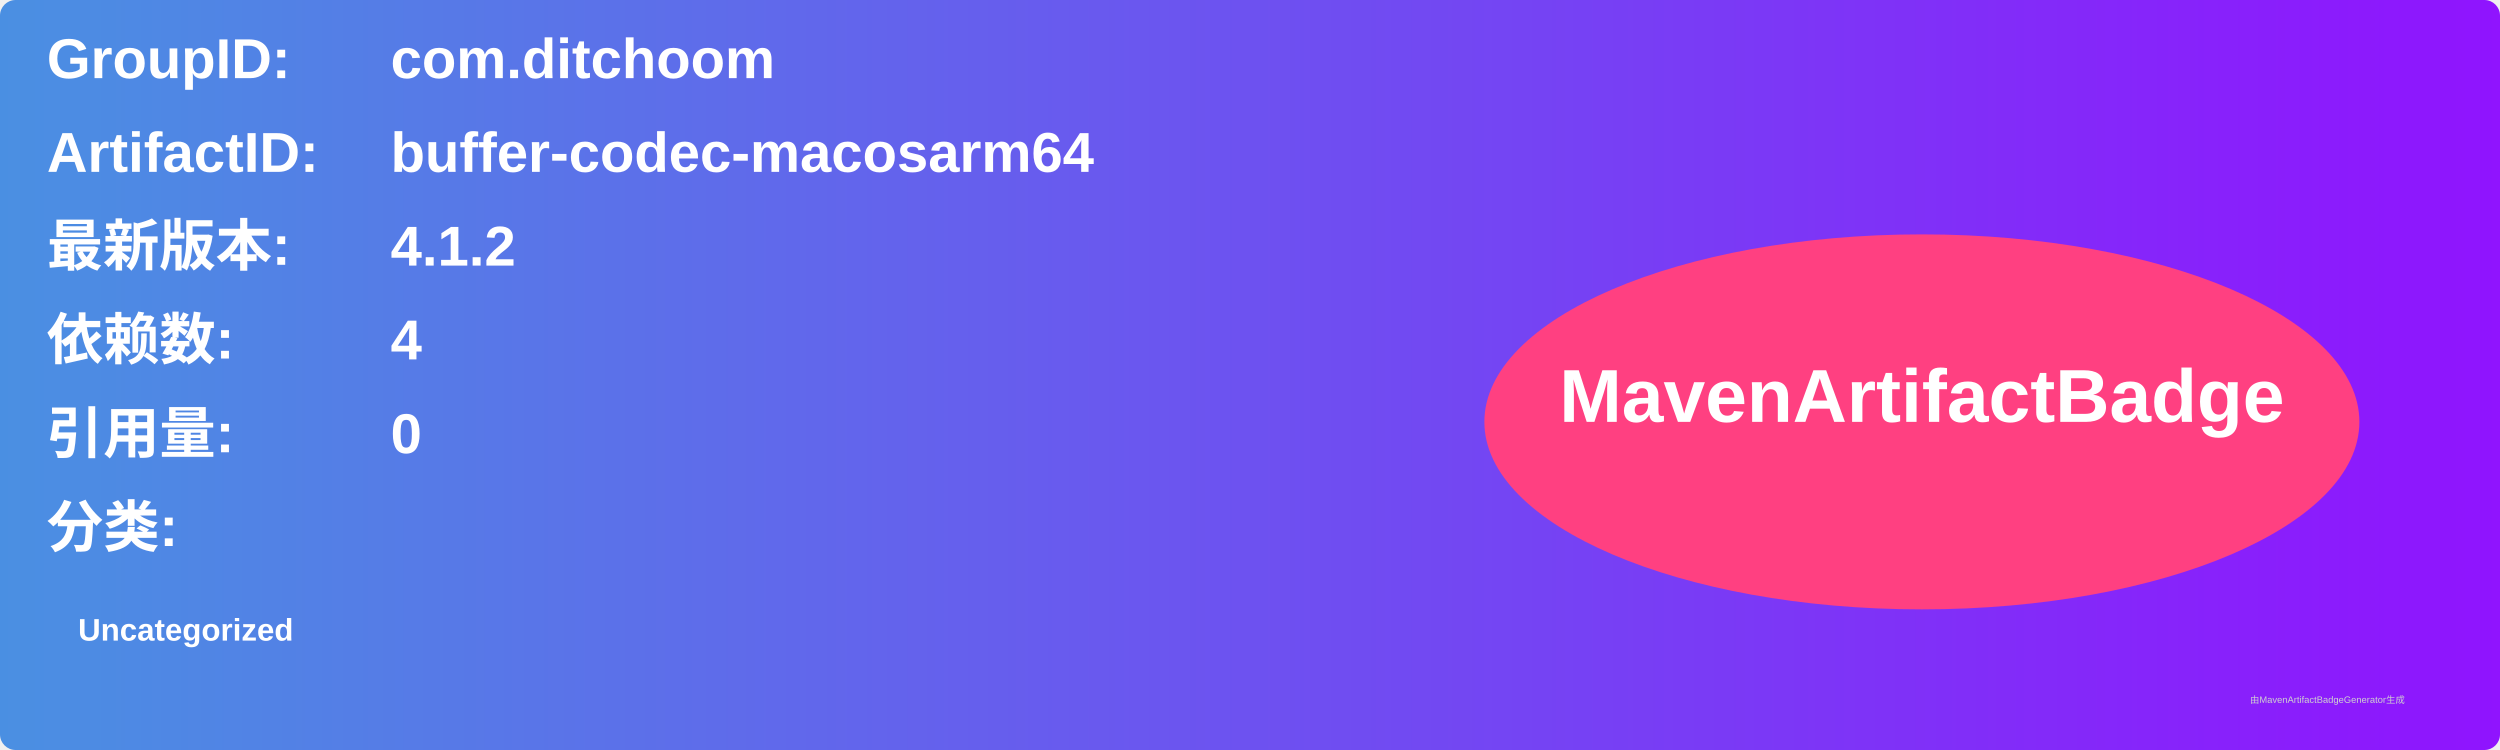
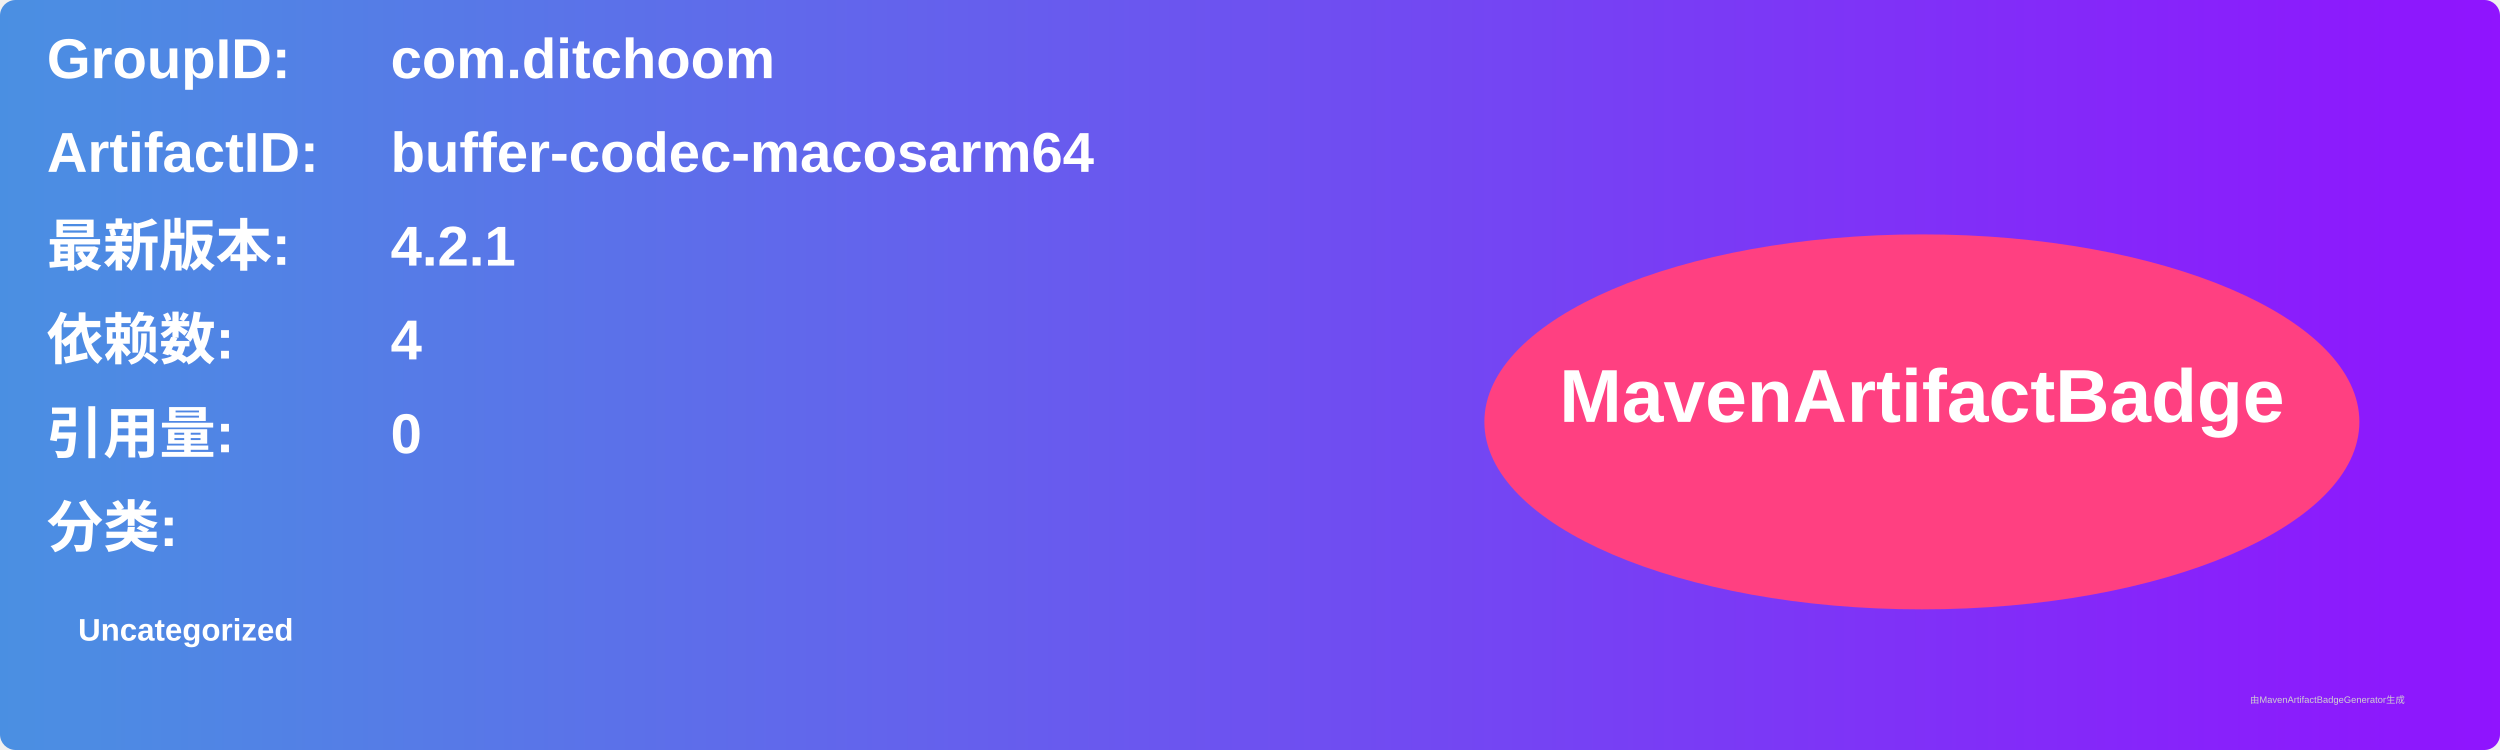
<svg xmlns="http://www.w3.org/2000/svg" width="800" height="240" viewBox="0 0 800 240">
  <linearGradient id="grad" x1="0%" y1="0%" x2="100%" y2="0%">
    <stop offset="0%" stop-color="#4a90e2" />
    <stop offset="100%" stop-color="#9013fe" />
  </linearGradient>
  <rect width="100%" height="100%" rx="5" ry="5" fill="url(#grad)" />
  <g transform="translate(15, 15)">
    <text x="0" y="10" font-family="Arial" font-size="18" fill="white" font-weight="bold" width="260">GroupID:</text>
    <text x="110" y="10" font-family="Arial" font-size="18" fill="white" font-weight="bold" width="460">com.ditchoom</text>
    <text x="0" y="40" font-family="Arial" font-size="18" fill="white" font-weight="bold" width="260">ArtifactID:</text>
    <text x="110" y="40" font-family="Arial" font-size="18" fill="white" font-weight="bold" width="460">buffer-codec-macosarm64</text>
    <text x="0" y="70" font-family="Arial" font-size="18" fill="white" font-weight="bold">最新版本:</text>
    <text x="110" y="70" font-family="Arial" font-size="18" fill="white" font-weight="bold">
-       <tspan font-weight="bold">4.1.2</tspan>
+       <tspan font-weight="bold">4.2.1</tspan>
    </text>
    <text x="0" y="100" font-family="Arial" font-size="18" fill="white" font-weight="bold">依赖数: </text>
    <text x="110" y="100" font-family="Arial" font-size="18" fill="white">
      <tspan font-weight="bold">4</tspan>
    </text>
    <text x="0" y="130" font-family="Arial" font-size="18" fill="white" font-weight="bold">引用量: </text>
    <text x="110" y="130" font-family="Arial" font-size="18" fill="white">
      <tspan font-weight="bold">0</tspan>
    </text>
    <text x="0" y="160" font-family="Arial" font-size="18" fill="white" font-weight="bold">分类:</text>
    <text x="10" y="190" font-family="Arial" font-size="10" fill="white">
      <tspan font-weight="bold">Uncategorized</tspan>
    </text>
    <ellipse cx="600" cy="120" rx="140" ry="60" fill="#ff4081" />
    <text x="600" y="120" text-anchor="middle" font-family="Arial" font-size="24" fill="white" font-weight="bold">MavenArtifactBadge</text>
  </g>
  <text x="720" y="225" font-family="Arial" font-size="3" fill="#d0d0d0">由MavenArtifactBadgeGenerator生成</text>
</svg>
